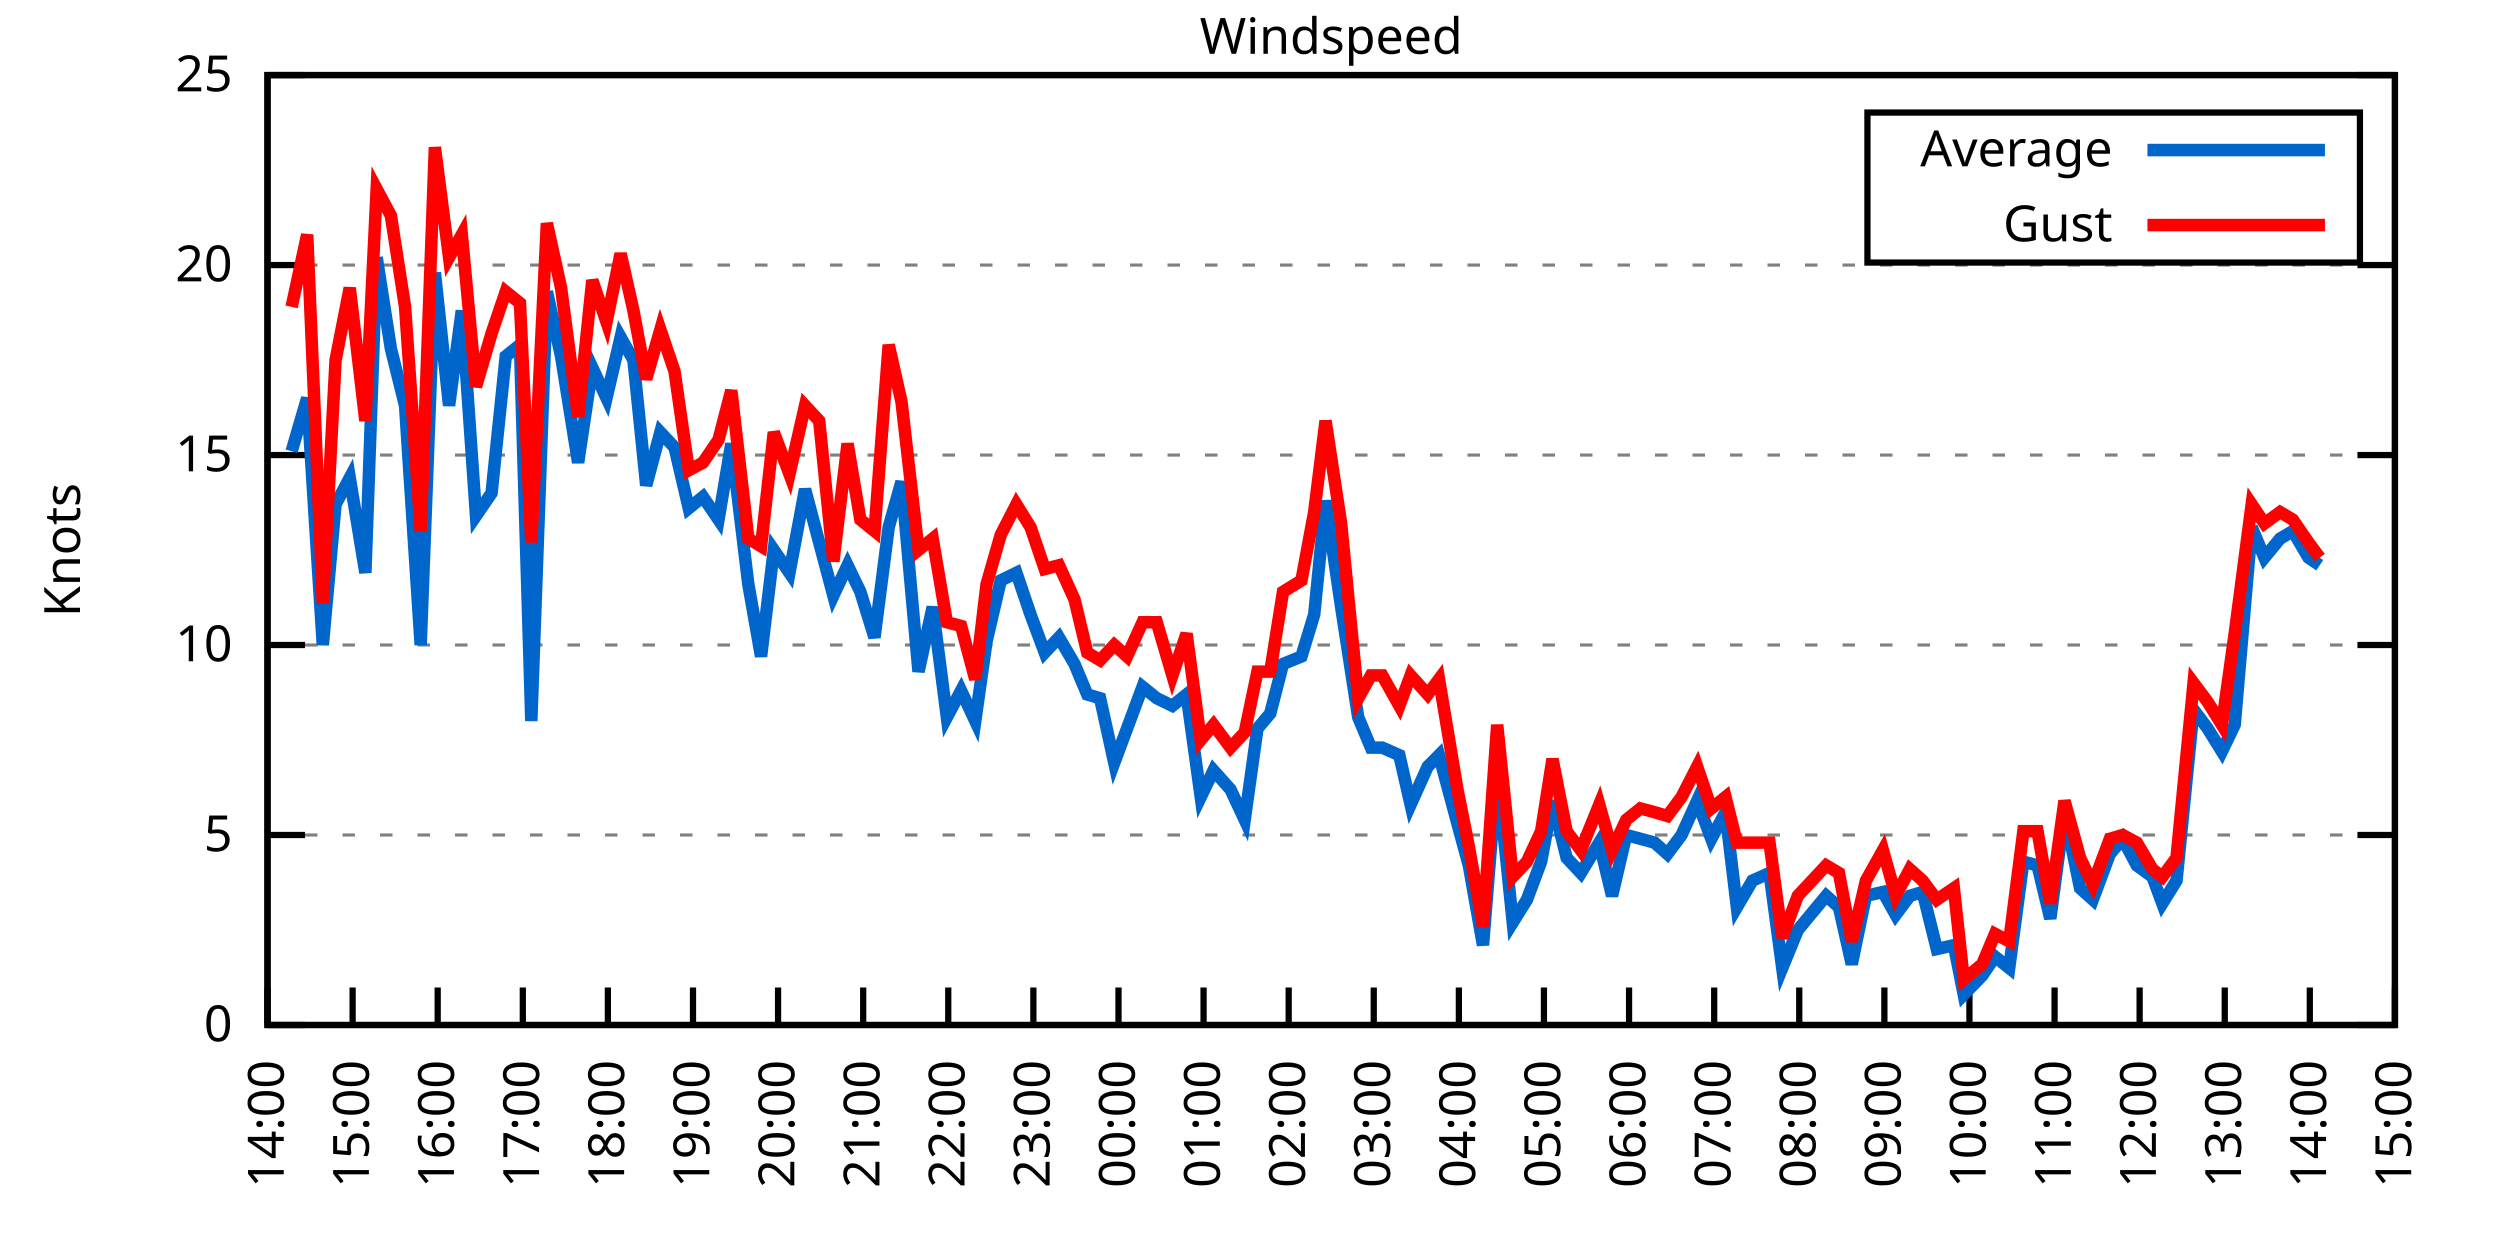
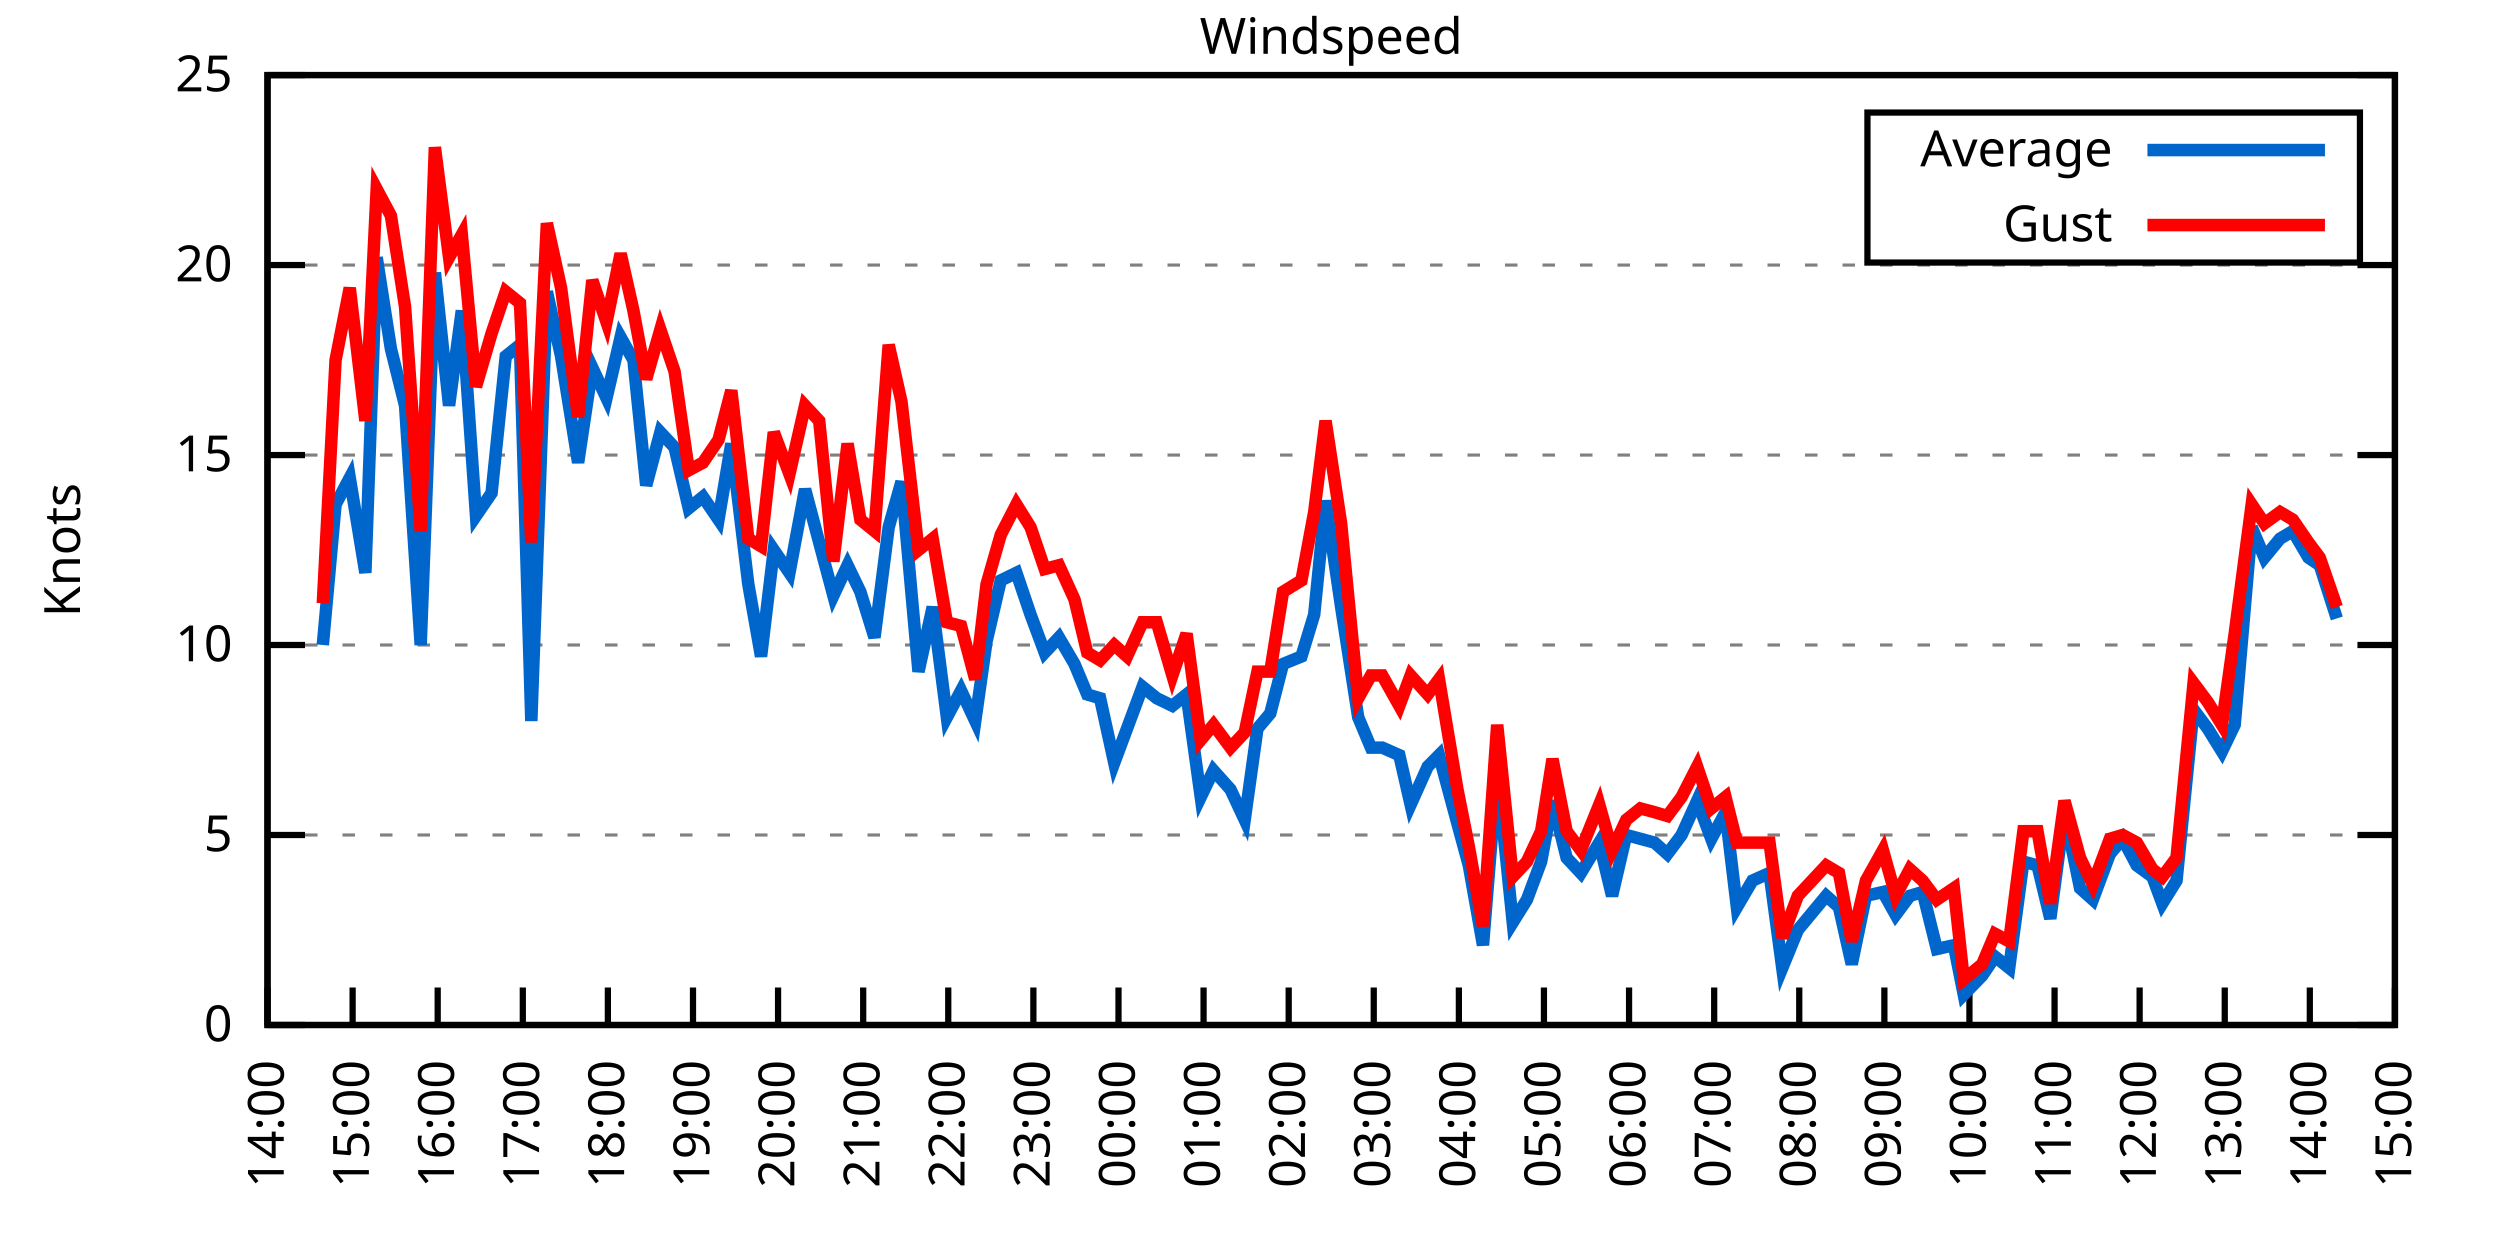
<svg xmlns="http://www.w3.org/2000/svg" xmlns:xlink="http://www.w3.org/1999/xlink" width="400" height="200" viewBox="0 0 400 200">
  <g id="gnuplot_canvas">
    <rect x="0" y="0" width="400" height="200" fill="none" />
    <defs>
      <circle id="gpDot" r="0.5" stroke-width="0.5" stroke="currentColor" />
      <path id="gpPt0" stroke-width="0.333" stroke="currentColor" d="M-1,0 h2 M0,-1 v2" />
      <path id="gpPt1" stroke-width="0.333" stroke="currentColor" d="M-1,-1 L1,1 M1,-1 L-1,1" />
      <path id="gpPt2" stroke-width="0.333" stroke="currentColor" d="M-1,0 L1,0 M0,-1 L0,1 M-1,-1 L1,1 M-1,1 L1,-1" />
      <rect id="gpPt3" stroke-width="0.333" stroke="currentColor" x="-1" y="-1" width="2" height="2" />
      <rect id="gpPt4" stroke-width="0.333" stroke="currentColor" fill="currentColor" x="-1" y="-1" width="2" height="2" />
      <circle id="gpPt5" stroke-width="0.333" stroke="currentColor" cx="0" cy="0" r="1" />
      <use xlink:href="#gpPt5" id="gpPt6" fill="currentColor" stroke="none" />
      <path id="gpPt7" stroke-width="0.333" stroke="currentColor" d="M0,-1.33 L-1.33,0.67 L1.33,0.67 z" />
      <use xlink:href="#gpPt7" id="gpPt8" fill="currentColor" stroke="none" />
      <use xlink:href="#gpPt7" id="gpPt9" stroke="currentColor" transform="rotate(180)" />
      <use xlink:href="#gpPt9" id="gpPt10" fill="currentColor" stroke="none" />
      <use xlink:href="#gpPt3" id="gpPt11" stroke="currentColor" transform="rotate(45)" />
      <use xlink:href="#gpPt11" id="gpPt12" fill="currentColor" stroke="none" />
      <path id="gpPt13" stroke-width="0.333" stroke="currentColor" d="M0,1.330 L1.265,0.411 L0.782,-1.067 L-0.782,-1.076 L-1.265,0.411 z" />
      <use xlink:href="#gpPt13" id="gpPt14" fill="currentColor" stroke="none" />
      <filter id="textbox" filterUnits="objectBoundingBox" x="0" y="0" height="1" width="1">
        <feFlood flood-color="white" flood-opacity="1" result="bgnd" />
        <feComposite in="SourceGraphic" in2="bgnd" operator="atop" />
      </filter>
      <filter id="greybox" filterUnits="objectBoundingBox" x="0" y="0" height="1" width="1">
        <feFlood flood-color="lightgrey" flood-opacity="1" result="grey" />
        <feComposite in="SourceGraphic" in2="grey" operator="atop" />
      </filter>
    </defs>
    <g fill="none" color="white" stroke="currentColor" stroke-width="1.00" stroke-linecap="butt" stroke-linejoin="miter">
</g>
    <g fill="none" color="black" stroke="currentColor" stroke-width="1.00" stroke-linecap="butt" stroke-linejoin="miter">
      <g stroke="none" shape-rendering="crispEdges">
        <polygon fill="rgb(255, 255, 255)" points="42.80,164.00 383.18,164.00 383.18,12.02 42.80,12.02 " />
      </g>
    </g>
    <g fill="none" color="black" stroke="currentColor" stroke-width="1.00" stroke-linecap="butt" stroke-linejoin="miter">
</g>
    <g fill="none" color="black" stroke="black" stroke-width="0.50" stroke-linecap="butt" stroke-linejoin="miter">
</g>
    <g fill="none" color="gray" stroke="currentColor" stroke-width="0.50" stroke-linecap="butt" stroke-linejoin="miter">
      <path stroke="gray" stroke-dasharray="2,4" class="gridline" d="M42.80,164.00 L383.19,164.00  " />
    </g>
    <g fill="none" color="gray" stroke="gray" stroke-width="1.00" stroke-linecap="butt" stroke-linejoin="miter">
</g>
    <g fill="none" color="black" stroke="currentColor" stroke-width="1.00" stroke-linecap="butt" stroke-linejoin="miter">
      <path stroke="black" d="M42.80,164.00 L48.80,164.00 M383.19,164.00 L377.19,164.00  " />
      <g transform="translate(37.20,166.60)" stroke="none" fill="black" font-family="Sans" font-size="8.00" text-anchor="end">
        <text>
          <tspan font-family="Sans"> 0</tspan>
        </text>
      </g>
    </g>
    <g fill="none" color="black" stroke="currentColor" stroke-width="1.00" stroke-linecap="butt" stroke-linejoin="miter">
</g>
    <g fill="none" color="black" stroke="black" stroke-width="0.50" stroke-linecap="butt" stroke-linejoin="miter">
</g>
    <g fill="none" color="gray" stroke="currentColor" stroke-width="0.50" stroke-linecap="butt" stroke-linejoin="miter">
      <path stroke="gray" stroke-dasharray="2,4" class="gridline" d="M42.80,133.60 L383.19,133.60  " />
    </g>
    <g fill="none" color="gray" stroke="gray" stroke-width="1.00" stroke-linecap="butt" stroke-linejoin="miter">
</g>
    <g fill="none" color="black" stroke="currentColor" stroke-width="1.00" stroke-linecap="butt" stroke-linejoin="miter">
      <path stroke="black" d="M42.80,133.60 L48.80,133.60 M383.19,133.60 L377.19,133.60  " />
      <g transform="translate(37.20,136.20)" stroke="none" fill="black" font-family="Sans" font-size="8.00" text-anchor="end">
        <text>
          <tspan font-family="Sans"> 5</tspan>
        </text>
      </g>
    </g>
    <g fill="none" color="black" stroke="currentColor" stroke-width="1.00" stroke-linecap="butt" stroke-linejoin="miter">
</g>
    <g fill="none" color="black" stroke="black" stroke-width="0.50" stroke-linecap="butt" stroke-linejoin="miter">
</g>
    <g fill="none" color="gray" stroke="currentColor" stroke-width="0.50" stroke-linecap="butt" stroke-linejoin="miter">
      <path stroke="gray" stroke-dasharray="2,4" class="gridline" d="M42.80,103.20 L383.19,103.20  " />
    </g>
    <g fill="none" color="gray" stroke="gray" stroke-width="1.00" stroke-linecap="butt" stroke-linejoin="miter">
</g>
    <g fill="none" color="black" stroke="currentColor" stroke-width="1.00" stroke-linecap="butt" stroke-linejoin="miter">
      <path stroke="black" d="M42.80,103.20 L48.80,103.20 M383.19,103.20 L377.19,103.20  " />
      <g transform="translate(37.20,105.80)" stroke="none" fill="black" font-family="Sans" font-size="8.00" text-anchor="end">
        <text>
          <tspan font-family="Sans"> 10</tspan>
        </text>
      </g>
    </g>
    <g fill="none" color="black" stroke="currentColor" stroke-width="1.00" stroke-linecap="butt" stroke-linejoin="miter">
</g>
    <g fill="none" color="black" stroke="black" stroke-width="0.50" stroke-linecap="butt" stroke-linejoin="miter">
</g>
    <g fill="none" color="gray" stroke="currentColor" stroke-width="0.50" stroke-linecap="butt" stroke-linejoin="miter">
      <path stroke="gray" stroke-dasharray="2,4" class="gridline" d="M42.80,72.81 L383.19,72.81  " />
    </g>
    <g fill="none" color="gray" stroke="gray" stroke-width="1.00" stroke-linecap="butt" stroke-linejoin="miter">
</g>
    <g fill="none" color="black" stroke="currentColor" stroke-width="1.00" stroke-linecap="butt" stroke-linejoin="miter">
      <path stroke="black" d="M42.80,72.81 L48.80,72.81 M383.19,72.81 L377.19,72.81  " />
      <g transform="translate(37.20,75.41)" stroke="none" fill="black" font-family="Sans" font-size="8.00" text-anchor="end">
        <text>
          <tspan font-family="Sans"> 15</tspan>
        </text>
      </g>
    </g>
    <g fill="none" color="black" stroke="currentColor" stroke-width="1.00" stroke-linecap="butt" stroke-linejoin="miter">
</g>
    <g fill="none" color="black" stroke="black" stroke-width="0.50" stroke-linecap="butt" stroke-linejoin="miter">
</g>
    <g fill="none" color="gray" stroke="currentColor" stroke-width="0.50" stroke-linecap="butt" stroke-linejoin="miter">
      <path stroke="gray" stroke-dasharray="2,4" class="gridline" d="M42.80,42.41 L383.19,42.41  " />
    </g>
    <g fill="none" color="gray" stroke="gray" stroke-width="1.00" stroke-linecap="butt" stroke-linejoin="miter">
</g>
    <g fill="none" color="black" stroke="currentColor" stroke-width="1.00" stroke-linecap="butt" stroke-linejoin="miter">
      <path stroke="black" d="M42.80,42.41 L48.80,42.41 M383.19,42.41 L377.19,42.41  " />
      <g transform="translate(37.20,45.01)" stroke="none" fill="black" font-family="Sans" font-size="8.00" text-anchor="end">
        <text>
          <tspan font-family="Sans"> 20</tspan>
        </text>
      </g>
    </g>
    <g fill="none" color="black" stroke="currentColor" stroke-width="1.00" stroke-linecap="butt" stroke-linejoin="miter">
</g>
    <g fill="none" color="black" stroke="black" stroke-width="0.50" stroke-linecap="butt" stroke-linejoin="miter">
</g>
    <g fill="none" color="gray" stroke="currentColor" stroke-width="0.50" stroke-linecap="butt" stroke-linejoin="miter">
      <path stroke="gray" stroke-dasharray="2,4" class="gridline" d="M42.80,12.01 L383.19,12.01  " />
    </g>
    <g fill="none" color="gray" stroke="gray" stroke-width="1.00" stroke-linecap="butt" stroke-linejoin="miter">
</g>
    <g fill="none" color="black" stroke="currentColor" stroke-width="1.00" stroke-linecap="butt" stroke-linejoin="miter">
      <path stroke="black" d="M42.80,12.01 L48.80,12.01 M383.19,12.01 L377.19,12.01  " />
      <g transform="translate(37.20,14.61)" stroke="none" fill="black" font-family="Sans" font-size="8.00" text-anchor="end">
        <text>
          <tspan font-family="Sans"> 25</tspan>
        </text>
      </g>
    </g>
    <g fill="none" color="black" stroke="currentColor" stroke-width="1.00" stroke-linecap="butt" stroke-linejoin="miter">
      <path stroke="black" d="M42.80,164.00 L42.80,158.00  " />
      <g transform="translate(45.40,169.60) rotate(270.00)" stroke="none" fill="black" font-family="Sans" font-size="8.00" text-anchor="end">
        <text>
          <tspan font-family="Sans">14:00</tspan>
        </text>
      </g>
    </g>
    <g fill="none" color="black" stroke="currentColor" stroke-width="1.00" stroke-linecap="butt" stroke-linejoin="miter">
      <path stroke="black" d="M56.42,164.00 L56.42,158.00  " />
      <g transform="translate(59.02,169.60) rotate(270.00)" stroke="none" fill="black" font-family="Sans" font-size="8.00" text-anchor="end">
        <text>
          <tspan font-family="Sans">15:00</tspan>
        </text>
      </g>
    </g>
    <g fill="none" color="black" stroke="currentColor" stroke-width="1.00" stroke-linecap="butt" stroke-linejoin="miter">
      <path stroke="black" d="M70.03,164.00 L70.03,158.00  " />
      <g transform="translate(72.63,169.60) rotate(270.00)" stroke="none" fill="black" font-family="Sans" font-size="8.00" text-anchor="end">
        <text>
          <tspan font-family="Sans">16:00</tspan>
        </text>
      </g>
    </g>
    <g fill="none" color="black" stroke="currentColor" stroke-width="1.00" stroke-linecap="butt" stroke-linejoin="miter">
      <path stroke="black" d="M83.65,164.00 L83.65,158.00  " />
      <g transform="translate(86.25,169.60) rotate(270.00)" stroke="none" fill="black" font-family="Sans" font-size="8.00" text-anchor="end">
        <text>
          <tspan font-family="Sans">17:00</tspan>
        </text>
      </g>
    </g>
    <g fill="none" color="black" stroke="currentColor" stroke-width="1.00" stroke-linecap="butt" stroke-linejoin="miter">
      <path stroke="black" d="M97.26,164.00 L97.26,158.00  " />
      <g transform="translate(99.86,169.60) rotate(270.00)" stroke="none" fill="black" font-family="Sans" font-size="8.00" text-anchor="end">
        <text>
          <tspan font-family="Sans">18:00</tspan>
        </text>
      </g>
    </g>
    <g fill="none" color="black" stroke="currentColor" stroke-width="1.00" stroke-linecap="butt" stroke-linejoin="miter">
      <path stroke="black" d="M110.88,164.00 L110.88,158.00  " />
      <g transform="translate(113.48,169.60) rotate(270.00)" stroke="none" fill="black" font-family="Sans" font-size="8.00" text-anchor="end">
        <text>
          <tspan font-family="Sans">19:00</tspan>
        </text>
      </g>
    </g>
    <g fill="none" color="black" stroke="currentColor" stroke-width="1.00" stroke-linecap="butt" stroke-linejoin="miter">
      <path stroke="black" d="M124.49,164.00 L124.49,158.00  " />
      <g transform="translate(127.09,169.60) rotate(270.00)" stroke="none" fill="black" font-family="Sans" font-size="8.00" text-anchor="end">
        <text>
          <tspan font-family="Sans">20:00</tspan>
        </text>
      </g>
    </g>
    <g fill="none" color="black" stroke="currentColor" stroke-width="1.00" stroke-linecap="butt" stroke-linejoin="miter">
      <path stroke="black" d="M138.11,164.00 L138.11,158.00  " />
      <g transform="translate(140.71,169.60) rotate(270.00)" stroke="none" fill="black" font-family="Sans" font-size="8.00" text-anchor="end">
        <text>
          <tspan font-family="Sans">21:00</tspan>
        </text>
      </g>
    </g>
    <g fill="none" color="black" stroke="currentColor" stroke-width="1.00" stroke-linecap="butt" stroke-linejoin="miter">
      <path stroke="black" d="M151.72,164.00 L151.72,158.00  " />
      <g transform="translate(154.32,169.60) rotate(270.00)" stroke="none" fill="black" font-family="Sans" font-size="8.00" text-anchor="end">
        <text>
          <tspan font-family="Sans">22:00</tspan>
        </text>
      </g>
    </g>
    <g fill="none" color="black" stroke="currentColor" stroke-width="1.00" stroke-linecap="butt" stroke-linejoin="miter">
      <path stroke="black" d="M165.34,164.00 L165.34,158.00  " />
      <g transform="translate(167.94,169.60) rotate(270.00)" stroke="none" fill="black" font-family="Sans" font-size="8.00" text-anchor="end">
        <text>
          <tspan font-family="Sans">23:00</tspan>
        </text>
      </g>
    </g>
    <g fill="none" color="black" stroke="currentColor" stroke-width="1.00" stroke-linecap="butt" stroke-linejoin="miter">
      <path stroke="black" d="M178.96,164.00 L178.96,158.00  " />
      <g transform="translate(181.56,169.60) rotate(270.00)" stroke="none" fill="black" font-family="Sans" font-size="8.00" text-anchor="end">
        <text>
          <tspan font-family="Sans">00:00</tspan>
        </text>
      </g>
    </g>
    <g fill="none" color="black" stroke="currentColor" stroke-width="1.00" stroke-linecap="butt" stroke-linejoin="miter">
      <path stroke="black" d="M192.57,164.00 L192.57,158.00  " />
      <g transform="translate(195.17,169.60) rotate(270.00)" stroke="none" fill="black" font-family="Sans" font-size="8.00" text-anchor="end">
        <text>
          <tspan font-family="Sans">01:00</tspan>
        </text>
      </g>
    </g>
    <g fill="none" color="black" stroke="currentColor" stroke-width="1.00" stroke-linecap="butt" stroke-linejoin="miter">
      <path stroke="black" d="M206.19,164.00 L206.19,158.00  " />
      <g transform="translate(208.79,169.60) rotate(270.00)" stroke="none" fill="black" font-family="Sans" font-size="8.00" text-anchor="end">
        <text>
          <tspan font-family="Sans">02:00</tspan>
        </text>
      </g>
    </g>
    <g fill="none" color="black" stroke="currentColor" stroke-width="1.00" stroke-linecap="butt" stroke-linejoin="miter">
      <path stroke="black" d="M219.80,164.00 L219.80,158.00  " />
      <g transform="translate(222.40,169.60) rotate(270.00)" stroke="none" fill="black" font-family="Sans" font-size="8.00" text-anchor="end">
        <text>
          <tspan font-family="Sans">03:00</tspan>
        </text>
      </g>
    </g>
    <g fill="none" color="black" stroke="currentColor" stroke-width="1.00" stroke-linecap="butt" stroke-linejoin="miter">
      <path stroke="black" d="M233.42,164.00 L233.42,158.00  " />
      <g transform="translate(236.02,169.60) rotate(270.00)" stroke="none" fill="black" font-family="Sans" font-size="8.00" text-anchor="end">
        <text>
          <tspan font-family="Sans">04:00</tspan>
        </text>
      </g>
    </g>
    <g fill="none" color="black" stroke="currentColor" stroke-width="1.00" stroke-linecap="butt" stroke-linejoin="miter">
      <path stroke="black" d="M247.03,164.00 L247.03,158.00  " />
      <g transform="translate(249.63,169.60) rotate(270.00)" stroke="none" fill="black" font-family="Sans" font-size="8.00" text-anchor="end">
        <text>
          <tspan font-family="Sans">05:00</tspan>
        </text>
      </g>
    </g>
    <g fill="none" color="black" stroke="currentColor" stroke-width="1.00" stroke-linecap="butt" stroke-linejoin="miter">
      <path stroke="black" d="M260.65,164.00 L260.65,158.00  " />
      <g transform="translate(263.25,169.60) rotate(270.00)" stroke="none" fill="black" font-family="Sans" font-size="8.00" text-anchor="end">
        <text>
          <tspan font-family="Sans">06:00</tspan>
        </text>
      </g>
    </g>
    <g fill="none" color="black" stroke="currentColor" stroke-width="1.00" stroke-linecap="butt" stroke-linejoin="miter">
      <path stroke="black" d="M274.27,164.00 L274.27,158.00  " />
      <g transform="translate(276.87,169.60) rotate(270.00)" stroke="none" fill="black" font-family="Sans" font-size="8.00" text-anchor="end">
        <text>
          <tspan font-family="Sans">07:00</tspan>
        </text>
      </g>
    </g>
    <g fill="none" color="black" stroke="currentColor" stroke-width="1.00" stroke-linecap="butt" stroke-linejoin="miter">
      <path stroke="black" d="M287.88,164.00 L287.88,158.00  " />
      <g transform="translate(290.48,169.60) rotate(270.00)" stroke="none" fill="black" font-family="Sans" font-size="8.00" text-anchor="end">
        <text>
          <tspan font-family="Sans">08:00</tspan>
        </text>
      </g>
    </g>
    <g fill="none" color="black" stroke="currentColor" stroke-width="1.00" stroke-linecap="butt" stroke-linejoin="miter">
      <path stroke="black" d="M301.50,164.00 L301.50,158.00  " />
      <g transform="translate(304.10,169.60) rotate(270.00)" stroke="none" fill="black" font-family="Sans" font-size="8.00" text-anchor="end">
        <text>
          <tspan font-family="Sans">09:00</tspan>
        </text>
      </g>
    </g>
    <g fill="none" color="black" stroke="currentColor" stroke-width="1.00" stroke-linecap="butt" stroke-linejoin="miter">
      <path stroke="black" d="M315.11,164.00 L315.11,158.00  " />
      <g transform="translate(317.71,169.60) rotate(270.00)" stroke="none" fill="black" font-family="Sans" font-size="8.00" text-anchor="end">
        <text>
          <tspan font-family="Sans">10:00</tspan>
        </text>
      </g>
    </g>
    <g fill="none" color="black" stroke="currentColor" stroke-width="1.00" stroke-linecap="butt" stroke-linejoin="miter">
      <path stroke="black" d="M328.73,164.00 L328.73,158.00  " />
      <g transform="translate(331.33,169.60) rotate(270.00)" stroke="none" fill="black" font-family="Sans" font-size="8.00" text-anchor="end">
        <text>
          <tspan font-family="Sans">11:00</tspan>
        </text>
      </g>
    </g>
    <g fill="none" color="black" stroke="currentColor" stroke-width="1.00" stroke-linecap="butt" stroke-linejoin="miter">
      <path stroke="black" d="M342.34,164.00 L342.34,158.00  " />
      <g transform="translate(344.94,169.60) rotate(270.00)" stroke="none" fill="black" font-family="Sans" font-size="8.00" text-anchor="end">
        <text>
          <tspan font-family="Sans">12:00</tspan>
        </text>
      </g>
    </g>
    <g fill="none" color="black" stroke="currentColor" stroke-width="1.00" stroke-linecap="butt" stroke-linejoin="miter">
      <path stroke="black" d="M355.96,164.00 L355.96,158.00  " />
      <g transform="translate(358.56,169.60) rotate(270.00)" stroke="none" fill="black" font-family="Sans" font-size="8.00" text-anchor="end">
        <text>
          <tspan font-family="Sans">13:00</tspan>
        </text>
      </g>
    </g>
    <g fill="none" color="black" stroke="currentColor" stroke-width="1.00" stroke-linecap="butt" stroke-linejoin="miter">
      <path stroke="black" d="M369.57,164.00 L369.57,158.00  " />
      <g transform="translate(372.17,169.60) rotate(270.00)" stroke="none" fill="black" font-family="Sans" font-size="8.00" text-anchor="end">
        <text>
          <tspan font-family="Sans">14:00</tspan>
        </text>
      </g>
    </g>
    <g fill="none" color="black" stroke="currentColor" stroke-width="1.00" stroke-linecap="butt" stroke-linejoin="miter">
      <path stroke="black" d="M383.19,164.00 L383.19,158.00  " />
      <g transform="translate(385.79,169.60) rotate(270.00)" stroke="none" fill="black" font-family="Sans" font-size="8.00" text-anchor="end">
        <text>
          <tspan font-family="Sans">15:00</tspan>
        </text>
      </g>
    </g>
    <g fill="none" color="black" stroke="currentColor" stroke-width="1.00" stroke-linecap="butt" stroke-linejoin="miter">
</g>
    <g fill="none" color="black" stroke="currentColor" stroke-width="1.00" stroke-linecap="butt" stroke-linejoin="miter">
      <path stroke="black" d="M42.80,12.01 L42.80,164.00 L383.19,164.00 L383.19,12.01 L42.80,12.01 Z  " />
    </g>
    <g fill="none" color="black" stroke="currentColor" stroke-width="1.00" stroke-linecap="butt" stroke-linejoin="miter">
</g>
    <g fill="none" color="black" stroke="currentColor" stroke-width="1.00" stroke-linecap="butt" stroke-linejoin="miter">
      <path stroke="black" d="M298.79,42.01 L298.79,18.01 L377.59,18.01 L377.59,42.01 L298.79,42.01 Z  " />
    </g>
    <g id="Windspeed_plot_1">
      <g fill="none" color="white" stroke="black" stroke-width="2.00" stroke-linecap="butt" stroke-linejoin="miter">
</g>
      <g fill="none" color="black" stroke="currentColor" stroke-width="2.00" stroke-linecap="butt" stroke-linejoin="miter">
        <g transform="translate(337.99,26.61)" stroke="none" fill="black" font-family="Sans" font-size="8.00" text-anchor="end">
          <text>
            <tspan font-family="Sans">Average</tspan>
          </text>
        </g>
      </g>
      <g fill="none" color="black" stroke="currentColor" stroke-width="2.00" stroke-linecap="butt" stroke-linejoin="miter">
-         <path stroke="rgb(  0, 102, 204)" d="M343.59,24.01 L371.99,24.01 M46.66,72.20 L49.15,63.69 L51.65,103.20 L53.69,80.71 L55.96,76.45 L58.46,91.65   L60.27,41.19 L62.54,55.78 L64.81,64.90 L67.31,103.20 L69.58,43.62 L71.85,64.90 L73.89,49.70 L76.16,82.53   L78.65,78.89 L80.92,57.00 L83.19,55.18 L85.01,115.36 L87.50,46.66 L89.77,57.00 L92.50,74.02 L94.77,58.82   L97.04,63.69 L99.30,53.96 L101.35,57.61 L103.39,77.67 L105.66,69.16 L107.93,71.59 L110.20,81.32 L112.47,79.49   L114.96,83.14 L117.01,70.98 L119.73,93.48 L121.77,105.03 L123.81,88.00 L126.31,91.65 L128.81,78.28 L131.07,86.79   L133.34,95.30 L135.61,90.44 L137.66,94.69 L139.92,101.99 L142.19,84.36 L144.24,77.06 L146.96,107.46 L149.23,97.12   L151.50,114.76 L153.77,110.50 L156.04,115.36 L157.85,102.60 L160.12,92.87 L162.62,91.65 L164.89,98.34 L167.16,104.42   L169.43,101.99 L171.92,106.24 L173.96,111.11 L176.01,111.72 L178.28,122.05 L180.32,116.58 L182.81,109.89 L185.08,111.72   L187.58,112.93 L189.85,111.11 L192.12,127.52 L194.16,123.27 L196.88,126.31 L199.15,131.17 L201.19,116.58 L203.24,114.15   L205.28,106.24 L208.23,105.03 L210.27,98.34 L212.09,80.10 L214.58,97.12 L217.31,114.76 L219.35,119.62 L221.16,119.62   L223.89,120.83 L225.70,128.74 L228.43,122.66 L230.24,120.83 L233.19,131.78 L235.01,138.47 L237.28,151.23 L239.55,123.27   L242.04,147.59 L244.31,143.94 L246.58,137.86 L248.40,128.13 L250.66,137.25 L252.93,139.68 L255.88,134.82 L257.93,143.33   L260.20,133.60 L262.47,134.21 L264.73,134.82 L266.78,136.64 L269.05,133.60 L271.54,128.13 L273.81,134.21 L276.08,129.95   L277.90,145.15 L280.39,140.90 L283.12,139.68 L285.16,154.88 L287.65,148.80 L292.19,143.33 L294.23,145.15 L296.28,154.27   L298.55,143.33 L301.27,142.72 L303.31,146.37 L305.58,143.33 L307.62,142.72 L309.89,151.84 L312.62,151.23 L314.20,159.14   L317.15,156.10 L319.20,153.06 L321.47,154.88 L323.74,137.86 L326.00,138.47 L328.05,146.98 L330.32,129.95 L332.81,142.11   L334.85,143.94 L337.58,136.64 L339.62,134.21 L341.89,138.47 L344.39,140.29 L345.97,144.55 L348.24,140.90 L350.97,113.54   L353.24,116.58 L355.50,120.23 L357.55,115.97 L360.27,84.36 L362.31,89.22 L364.81,86.18 L366.85,84.97 L369.35,89.22   L371.16,90.44  " />
+         <path stroke="rgb(  0, 102, 204)" d="M343.59,24.01 L371.99,24.01 M51.65,103.20 L53.69,80.71 L55.96,76.45 L58.46,91.65 L60.27,41.19 L62.54,55.78   L64.81,64.90 L67.31,103.20 L69.58,43.62 L71.85,64.90 L73.89,49.70 L76.16,82.53 L78.65,78.89 L80.92,57.00   L83.19,55.18 L85.01,115.36 L87.50,46.66 L89.77,57.00 L92.50,74.02 L94.77,58.82 L97.04,63.69 L99.30,53.96   L101.35,57.61 L103.39,77.67 L105.66,69.16 L107.93,71.59 L110.20,81.32 L112.47,79.49 L114.96,83.14 L117.01,70.98   L119.73,93.48 L121.77,105.03 L123.81,88.00 L126.31,91.65 L128.81,78.28 L131.07,86.79 L133.34,95.30 L135.61,90.44   L137.66,94.69 L139.92,101.99 L142.19,84.36 L144.24,77.06 L146.96,107.46 L149.23,97.12 L151.50,114.76 L153.77,110.50   L156.04,115.36 L157.85,102.60 L160.12,92.87 L162.62,91.65 L164.89,98.34 L167.16,104.42 L169.43,101.99 L171.92,106.24   L173.96,111.11 L176.01,111.72 L178.28,122.05 L180.32,116.58 L182.81,109.89 L185.08,111.72 L187.58,112.93 L189.85,111.11   L192.12,127.52 L194.16,123.27 L196.88,126.31 L199.15,131.17 L201.19,116.58 L203.24,114.15 L205.28,106.24 L208.23,105.03   L210.27,98.34 L212.09,80.10 L214.58,97.12 L217.31,114.76 L219.35,119.62 L221.16,119.62 L223.89,120.83 L225.70,128.74   L228.43,122.66 L230.24,120.83 L233.19,131.78 L235.01,138.47 L237.28,151.23 L239.55,123.27 L242.04,147.59 L244.31,143.94   L246.58,137.86 L248.40,128.13 L250.66,137.25 L252.93,139.68 L255.88,134.82 L257.93,143.33 L260.20,133.60 L262.47,134.21   L264.73,134.82 L266.78,136.64 L269.05,133.60 L271.54,128.13 L273.81,134.21 L276.08,129.95 L277.90,145.15 L280.39,140.90   L283.12,139.68 L285.16,154.88 L287.65,148.80 L292.19,143.33 L294.23,145.15 L296.28,154.27 L298.55,143.33 L301.27,142.72   L303.31,146.37 L305.58,143.33 L307.62,142.72 L309.89,151.84 L312.62,151.23 L314.20,159.14 L317.15,156.10 L319.20,153.06   L321.47,154.88 L323.74,137.86 L326.00,138.47 L328.05,146.98 L330.32,129.95 L332.81,142.11 L334.85,143.94 L337.58,136.64   L339.62,134.21 L341.89,138.47 L344.39,140.29 L345.97,144.55 L348.24,140.90 L350.97,113.54 L353.24,116.58 L355.50,120.23   L357.55,115.97 L360.27,84.36 L362.31,89.22 L364.81,86.18 L366.85,84.97 L369.35,89.22 L371.16,90.44 L373.89,98.95    " />
      </g>
    </g>
    <g id="Windspeed_plot_2">
      <g fill="none" color="black" stroke="currentColor" stroke-width="2.00" stroke-linecap="butt" stroke-linejoin="miter">
        <g transform="translate(337.99,38.61)" stroke="none" fill="black" font-family="Sans" font-size="8.00" text-anchor="end">
          <text>
            <tspan font-family="Sans">Gust</tspan>
          </text>
        </g>
      </g>
      <g fill="none" color="black" stroke="currentColor" stroke-width="2.00" stroke-linecap="butt" stroke-linejoin="miter">
-         <path stroke="rgb(255,   0,   0)" d="M343.59,36.01 L371.99,36.01 M46.66,49.10 L49.15,37.54 L51.65,96.52 L53.69,57.61 L55.96,46.06 L58.46,67.33   L60.27,30.25 L62.54,34.50 L64.81,49.10 L67.31,84.97 L69.58,23.56 L71.85,41.19 L73.89,37.54 L76.16,61.86   L78.65,53.35 L80.92,46.66 L83.19,48.49 L85.01,86.79 L87.50,35.72 L89.77,46.06 L92.50,66.73 L94.77,44.84   L97.04,51.53 L99.30,40.58 L101.35,49.70 L103.39,60.65 L105.66,52.74 L107.93,59.43 L110.20,75.24 L112.47,74.02   L114.96,70.37 L117.01,62.47 L119.73,86.18 L121.77,87.40 L123.81,69.16 L126.31,75.85 L128.81,64.90 L131.07,67.33   L133.34,89.83 L135.61,70.98 L137.66,83.14 L139.92,84.97 L142.19,55.18 L144.24,64.29 L146.96,88.00 L149.23,86.18   L151.50,99.56 L153.77,100.16 L156.04,108.68 L157.85,93.48 L160.12,85.57 L162.62,80.71 L164.89,84.36 L167.16,91.04   L169.43,90.44 L171.92,95.91 L173.96,104.42 L176.01,105.64 L178.28,103.20 L180.32,105.03 L182.81,99.56 L185.08,99.56   L187.58,108.07 L189.85,101.38 L192.12,118.40 L194.16,115.97 L196.88,119.62 L199.15,117.19 L201.19,107.46 L203.24,107.46   L205.28,94.69 L208.23,92.87 L210.27,81.93 L212.09,67.33 L214.58,83.75 L217.31,111.72 L219.35,108.07 L221.16,108.07   L223.89,112.93 L225.70,108.07 L228.43,111.11 L230.24,108.68 L233.19,126.31 L235.01,135.43 L237.28,148.19 L239.55,115.97   L242.04,140.29 L244.31,137.86 L246.58,132.99 L248.40,121.44 L250.66,132.99 L252.93,136.03 L255.88,128.74 L257.93,136.03   L260.20,131.17 L262.47,129.35 L264.73,129.95 L266.78,130.56 L269.05,127.52 L271.54,122.66 L273.81,129.35 L276.08,127.52   L277.90,134.82 L280.39,134.82 L283.12,134.82 L285.16,150.02 L287.65,143.33 L292.19,138.47 L294.23,139.68 L296.28,150.62   L298.55,140.90 L301.27,136.03 L303.31,143.33 L305.58,139.07 L307.62,140.90 L309.89,143.94 L312.62,142.11 L314.20,156.70   L317.15,154.27 L319.20,149.41 L321.47,150.62 L323.74,132.99 L326.00,132.99 L328.05,144.55 L330.32,128.13 L332.81,137.25   L334.85,141.51 L337.58,134.21 L339.62,133.60 L341.89,134.82 L344.39,139.07 L345.97,140.29 L348.24,137.25 L350.97,109.28   L353.24,112.32 L355.50,115.97 L357.55,101.38 L360.27,80.71 L362.31,83.75 L364.81,81.93 L366.85,83.14 L369.35,86.79   L371.16,89.22  " />
+         <path stroke="rgb(255,   0,   0)" d="M343.59,36.01 L371.99,36.01 M51.65,96.52 L53.69,57.61 L55.96,46.06 L58.46,67.33 L60.27,30.25 L62.54,34.50   L64.81,49.10 L67.31,84.97 L69.58,23.56 L71.85,41.19 L73.89,37.54 L76.16,61.86 L78.65,53.35 L80.92,46.66   L83.19,48.49 L85.01,86.79 L87.50,35.72 L89.77,46.06 L92.50,66.73 L94.77,44.84 L97.04,51.53 L99.30,40.58   L101.35,49.70 L103.39,60.65 L105.66,52.74 L107.93,59.43 L110.20,75.24 L112.47,74.02 L114.96,70.37 L117.01,62.47   L119.73,86.18 L121.77,87.40 L123.81,69.16 L126.31,75.85 L128.81,64.90 L131.07,67.33 L133.34,89.83 L135.61,70.98   L137.66,83.14 L139.92,84.97 L142.19,55.18 L144.24,64.29 L146.96,88.00 L149.23,86.18 L151.50,99.56 L153.77,100.16   L156.04,108.68 L157.85,93.48 L160.12,85.57 L162.62,80.71 L164.89,84.36 L167.16,91.04 L169.43,90.44 L171.92,95.91   L173.96,104.42 L176.01,105.64 L178.28,103.20 L180.32,105.03 L182.81,99.56 L185.08,99.56 L187.58,108.07 L189.85,101.38   L192.12,118.40 L194.16,115.97 L196.88,119.62 L199.15,117.19 L201.19,107.46 L203.24,107.46 L205.28,94.69 L208.23,92.87   L210.27,81.93 L212.09,67.33 L214.58,83.75 L217.31,111.72 L219.35,108.07 L221.16,108.07 L223.89,112.93 L225.70,108.07   L228.43,111.11 L230.24,108.68 L233.19,126.31 L235.01,135.43 L237.28,148.19 L239.55,115.97 L242.04,140.29 L244.31,137.86   L246.58,132.99 L248.40,121.44 L250.66,132.99 L252.93,136.03 L255.88,128.74 L257.93,136.03 L260.20,131.17 L262.47,129.35   L264.73,129.95 L266.78,130.56 L269.05,127.52 L271.54,122.66 L273.81,129.35 L276.08,127.52 L277.90,134.82 L280.39,134.82   L283.12,134.82 L285.16,150.02 L287.65,143.33 L292.19,138.47 L294.23,139.68 L296.28,150.62 L298.55,140.90 L301.27,136.03   L303.31,143.33 L305.58,139.07 L307.62,140.90 L309.89,143.94 L312.62,142.11 L314.20,156.70 L317.15,154.27 L319.20,149.41   L321.47,150.62 L323.74,132.99 L326.00,132.99 L328.05,144.55 L330.32,128.13 L332.81,137.25 L334.85,141.51 L337.58,134.21   L339.62,133.60 L341.89,134.82 L344.39,139.07 L345.97,140.29 L348.24,137.25 L350.97,109.28 L353.24,112.32 L355.50,115.97   L357.55,101.38 L360.27,80.71 L362.31,83.75 L364.81,81.93 L366.85,83.14 L369.35,86.79 L371.16,89.22 L373.89,97.12    " />
      </g>
    </g>
    <g fill="none" color="black" stroke="currentColor" stroke-width="2.00" stroke-linecap="butt" stroke-linejoin="miter">
</g>
    <g fill="none" color="black" stroke="black" stroke-width="1.00" stroke-linecap="butt" stroke-linejoin="miter">
</g>
    <g fill="none" color="black" stroke="currentColor" stroke-width="1.00" stroke-linecap="butt" stroke-linejoin="miter">
      <path stroke="black" d="M42.80,12.01 L42.80,164.00 L383.19,164.00 L383.19,12.01 L42.80,12.01 Z  " />
      <g transform="translate(12.80,88.01) rotate(270.00)" stroke="none" fill="black" font-family="Sans" font-size="8.00" text-anchor="middle">
        <text>
          <tspan font-family="Sans">Knots</tspan>
        </text>
      </g>
    </g>
    <g fill="none" color="black" stroke="currentColor" stroke-width="1.00" stroke-linecap="butt" stroke-linejoin="miter">
</g>
    <g fill="none" color="black" stroke="currentColor" stroke-width="1.00" stroke-linecap="butt" stroke-linejoin="miter">
      <g transform="translate(212.99,8.61)" stroke="none" fill="black" font-family="Sans" font-size="8.00" text-anchor="middle">
        <text>
          <tspan font-family="Sans">Windspeed</tspan>
        </text>
      </g>
    </g>
    <g fill="none" color="black" stroke="currentColor" stroke-width="1.00" stroke-linecap="butt" stroke-linejoin="miter">
</g>
  </g>
</svg>
